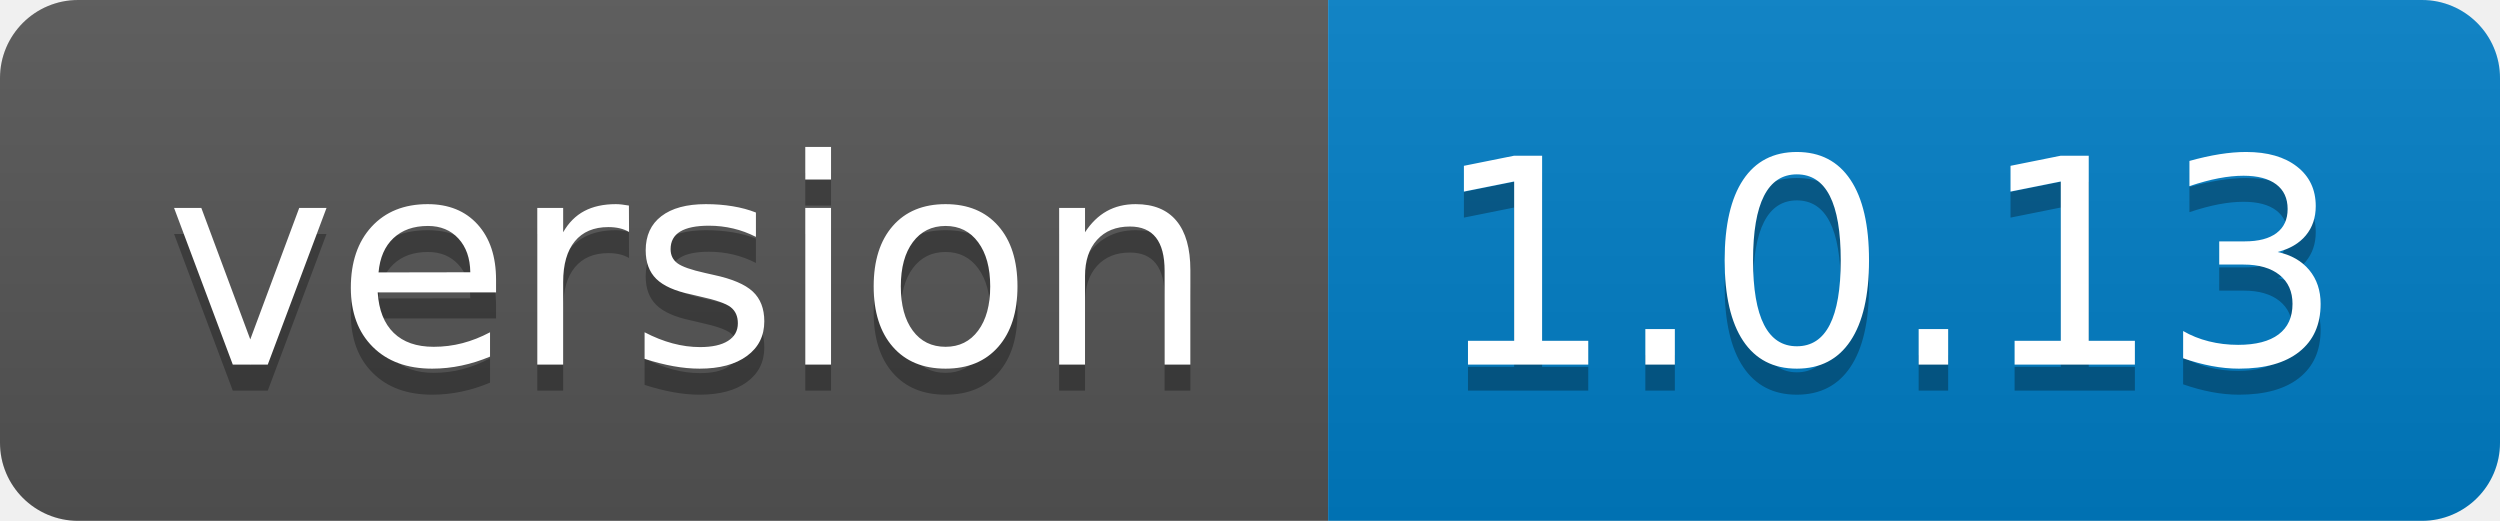
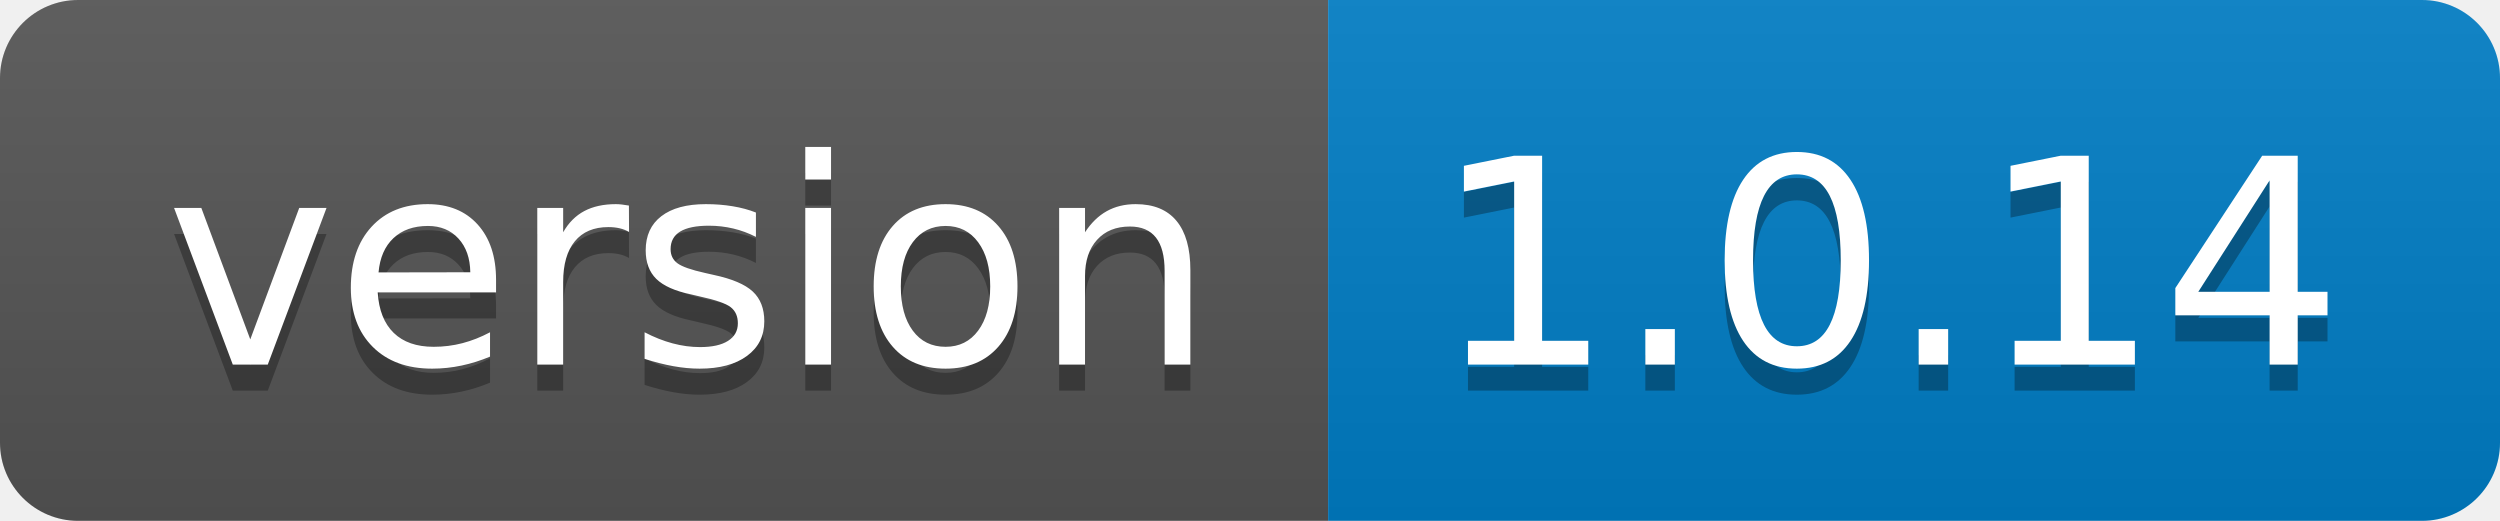
<svg xmlns="http://www.w3.org/2000/svg" width="96" height="20">
  <linearGradient id="b" x2="0" y2="100%">
    <stop offset="0" stop-color="#bbb" stop-opacity=".1" />
    <stop offset="1" stop-opacity=".1" />
  </linearGradient>
  <clipPath id="a">
    <rect width="96" height="20" rx="3" fill="#fff" />
  </clipPath>
  <g clip-path="url(#a)">
    <path fill="#555" d="M0 0h51v20H0z" />
    <path fill="#007ec6" d="M51 0h45v20H51z" />
    <path fill="url(#b)" d="M0 0h96v20H0z" />
  </g>
  <g fill="#fff" text-anchor="middle" font-family="DejaVu Sans,Verdana,Geneva,sans-serif" font-size="110">
    <text x="265" y="150" fill="#010101" fill-opacity=".3" transform="scale(.1)" textLength="410">version</text>
    <text x="265" y="140" transform="scale(.1)" textLength="410">version</text>
-     <text x="725" y="150" fill="#010101" fill-opacity=".3" transform="scale(.1)" textLength="350">1.0.13</text>
-     <text x="725" y="140" transform="scale(.1)" textLength="350">1.0.13</text>
+     <text x="725" y="150" fill="#010101" fill-opacity=".3" transform="scale(.1)" textLength="350">1.0.14</text>
+     <text x="725" y="140" transform="scale(.1)" textLength="350">1.0.14</text>
  </g>
</svg>
